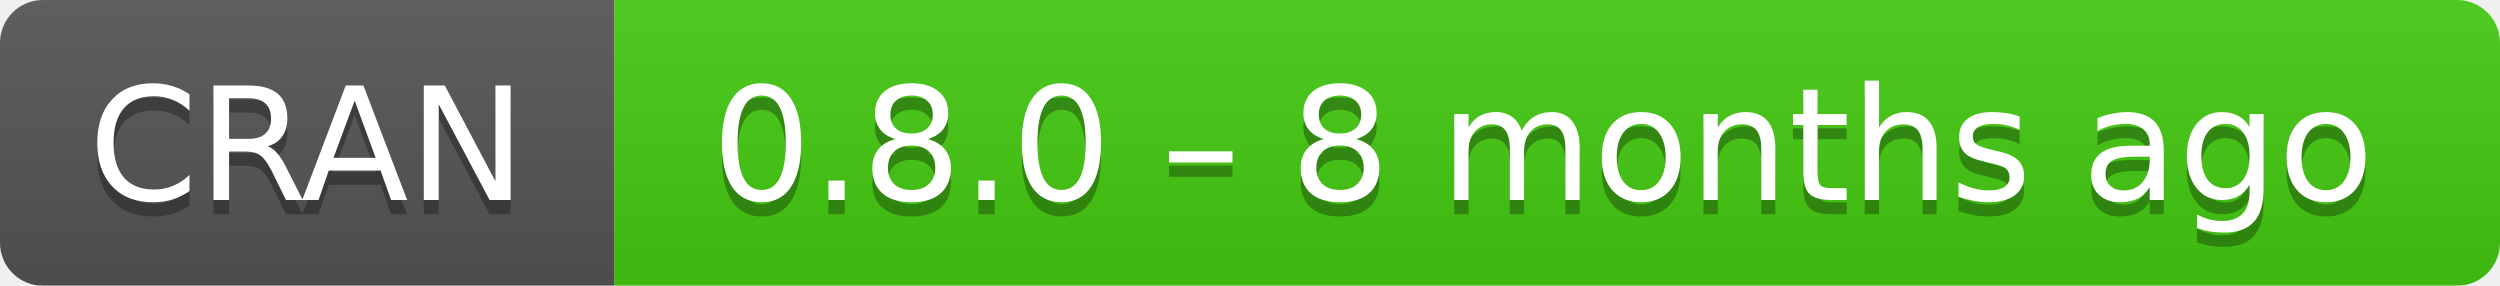
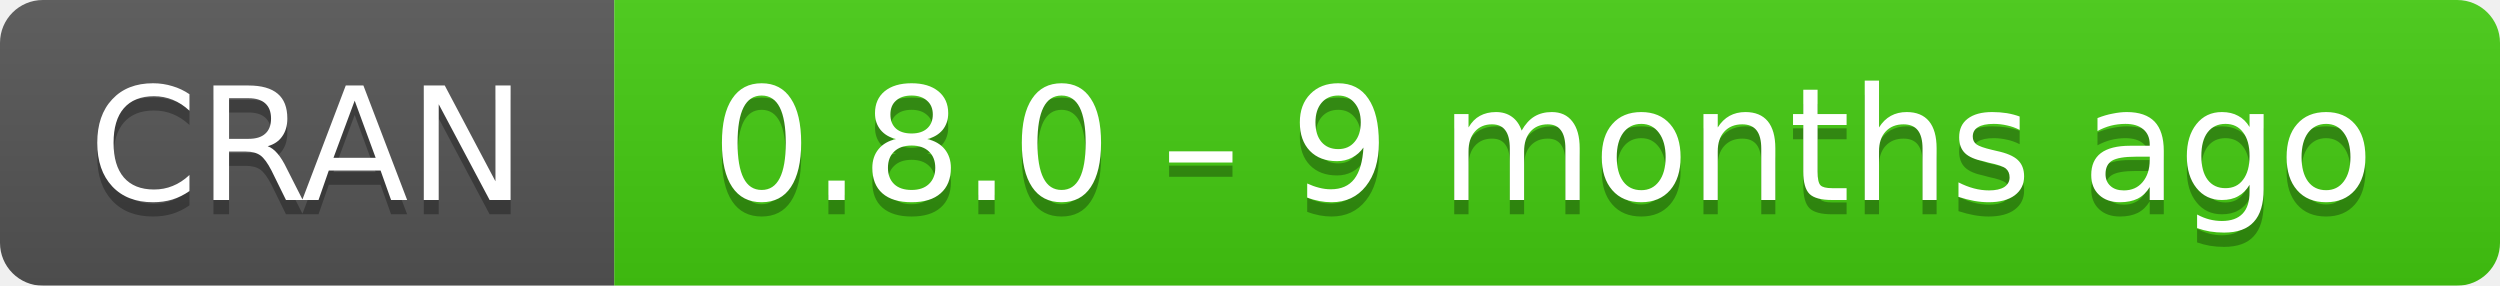
- <svg xmlns="http://www.w3.org/2000/svg" width="175" height="20" aria-label="CRAN 0.8.0 – 8 months ago">
+ <svg xmlns="http://www.w3.org/2000/svg" width="175" height="20" aria-label="CRAN 0.8.0 – 9 months ago">
  <linearGradient id="b" x2="0" y2="100%">
    <stop offset="0" stop-color="#bbb" stop-opacity=".1" />
    <stop offset="1" stop-opacity=".1" />
  </linearGradient>
  <mask id="a">
    <rect width="175" height="20" rx="3" fill="#fff" />
  </mask>
  <g mask="url(#a)">
    <path fill="#555" d="M0 0h43v20H0z" />
    <path fill="#4c1" d="M43 0h153v20H43z" />
    <path fill="url(#b)" d="M0 0h175v20H0z" />
  </g>
  <g fill="#fff" text-anchor="middle" font-family="DejaVu Sans,Verdana,Geneva,sans-serif" font-size="11">
    <text x="21.5" y="15" fill="#010101" fill-opacity=".3">
      CRAN
    </text>
    <text x="21.5" y="14">
      CRAN
    </text>
    <text x="108" y="15" fill="#010101" fill-opacity=".3">
-       0.8.0 – 8 months ago
+       0.8.0 – 9 months ago
    </text>
    <text x="108" y="14">
-       0.8.0 – 8 months ago
+       0.8.0 – 9 months ago
    </text>
  </g>
</svg>
